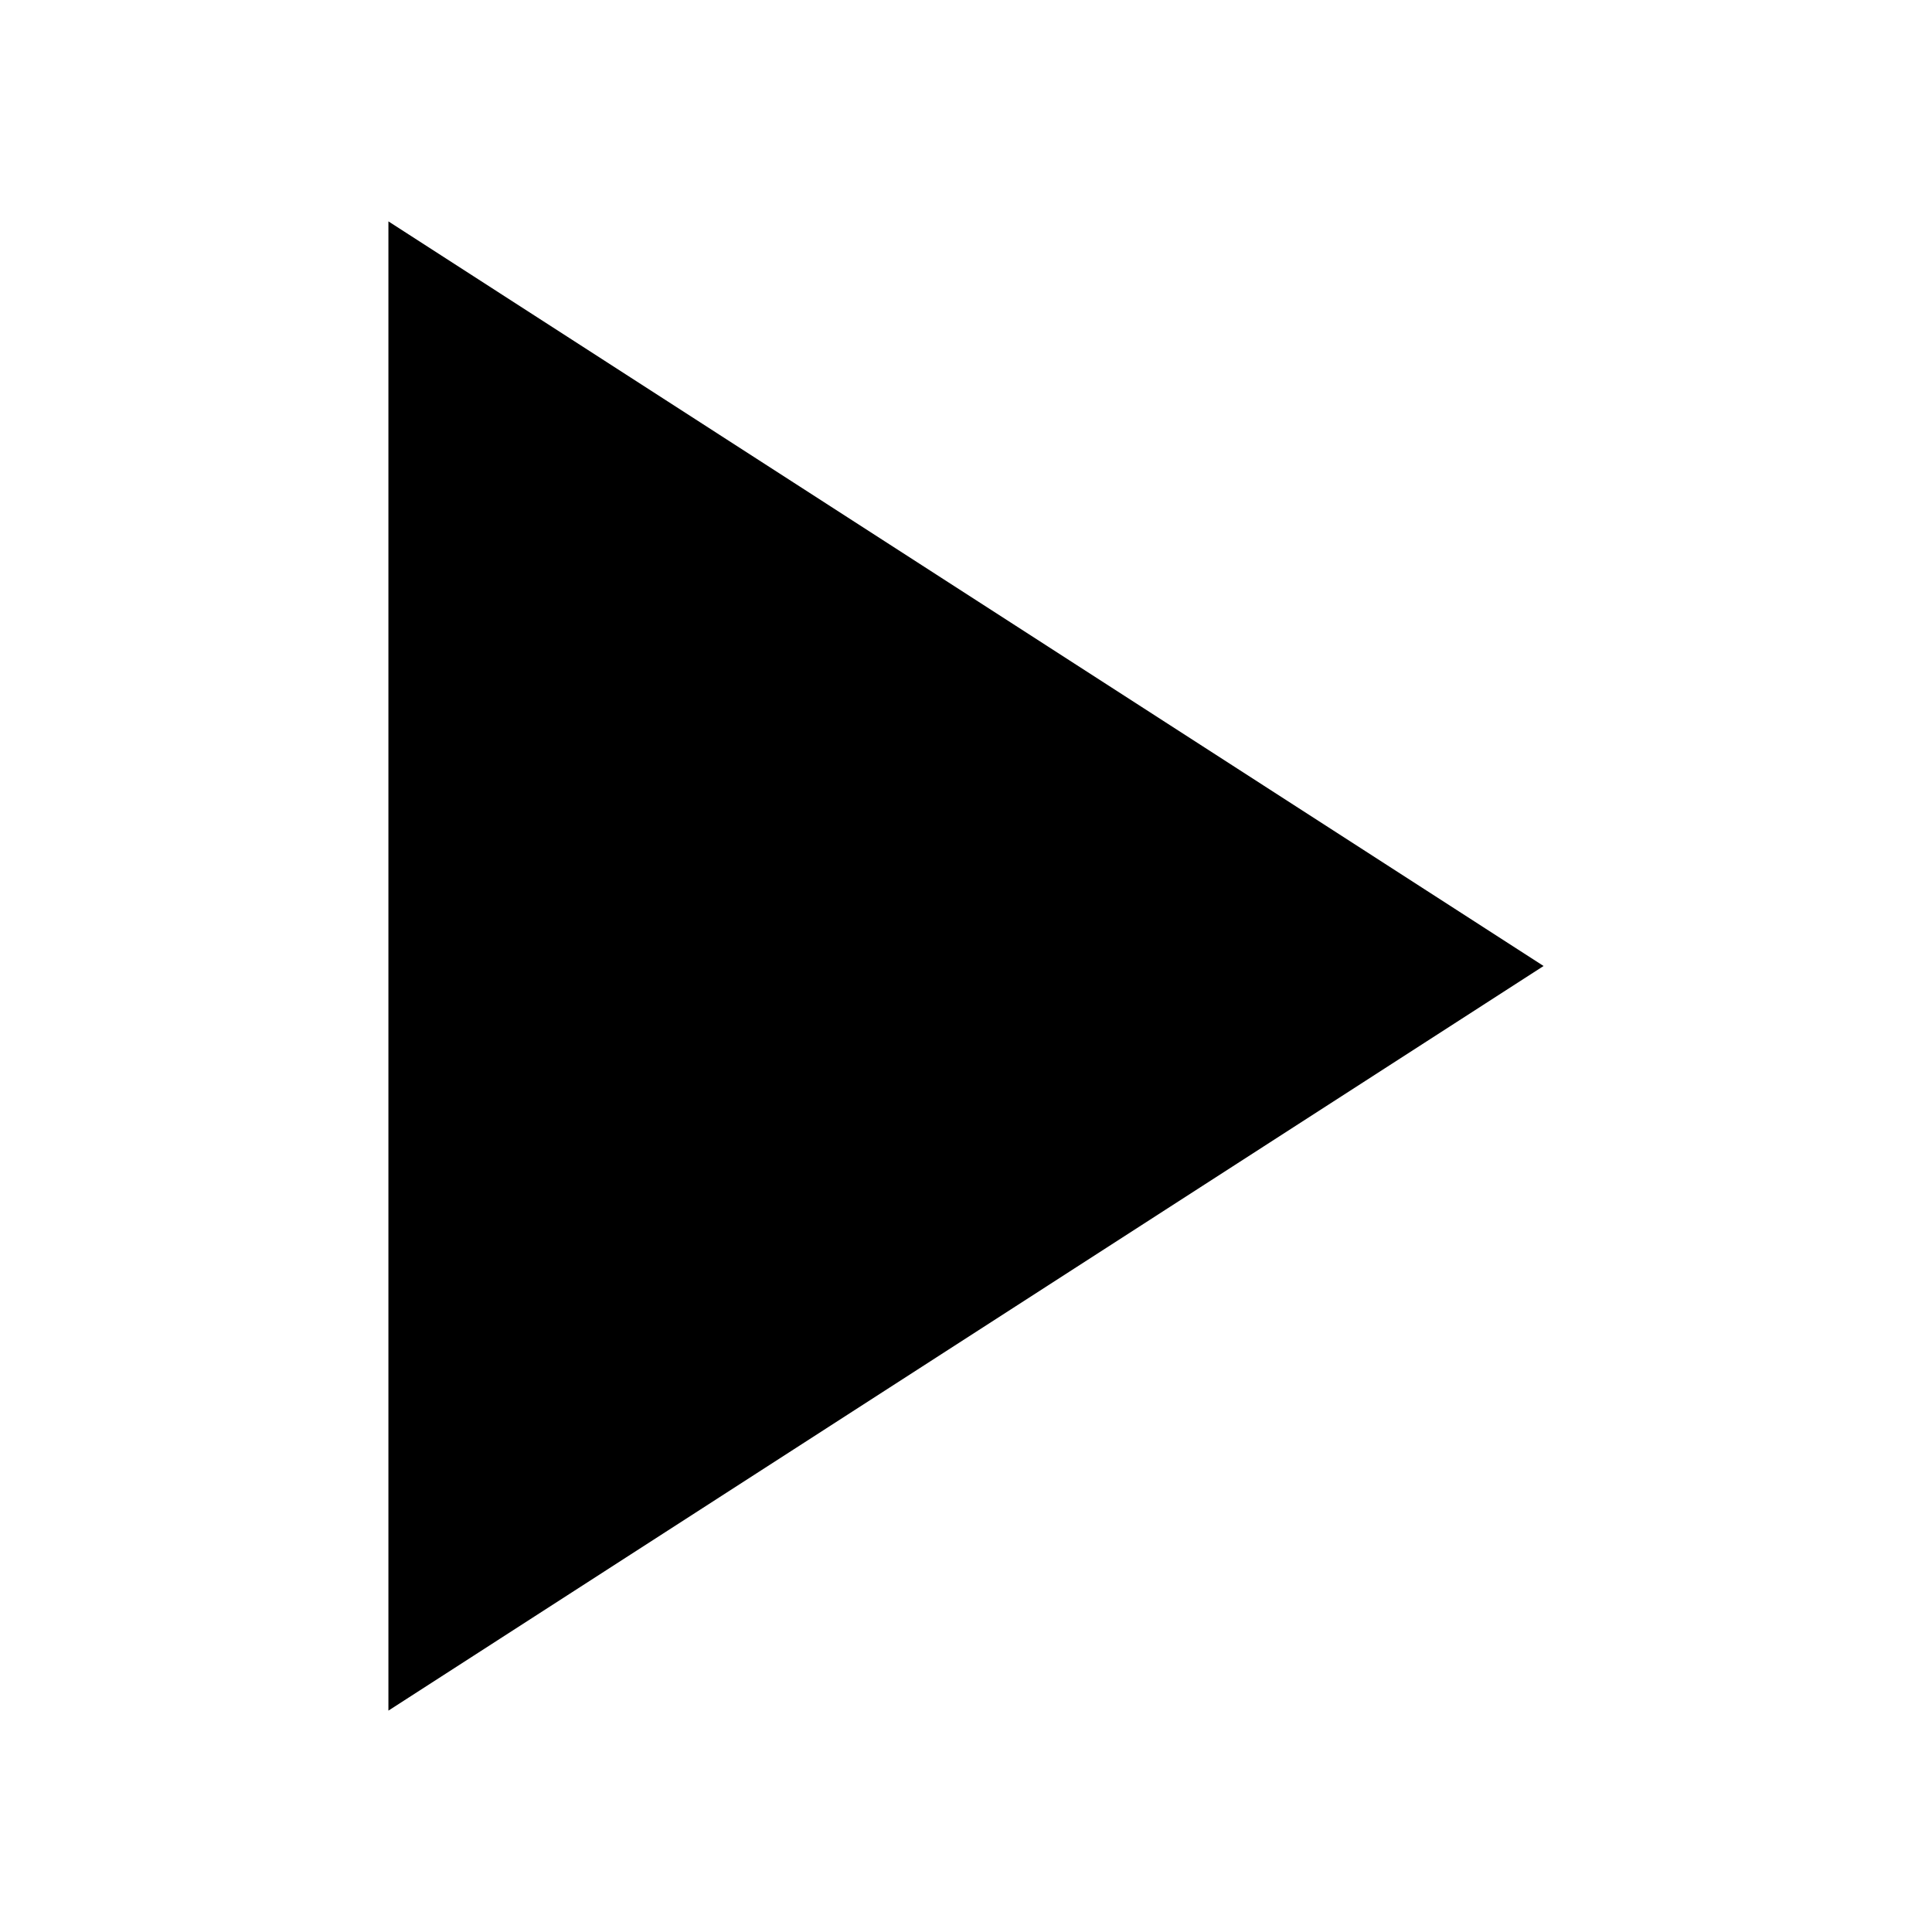
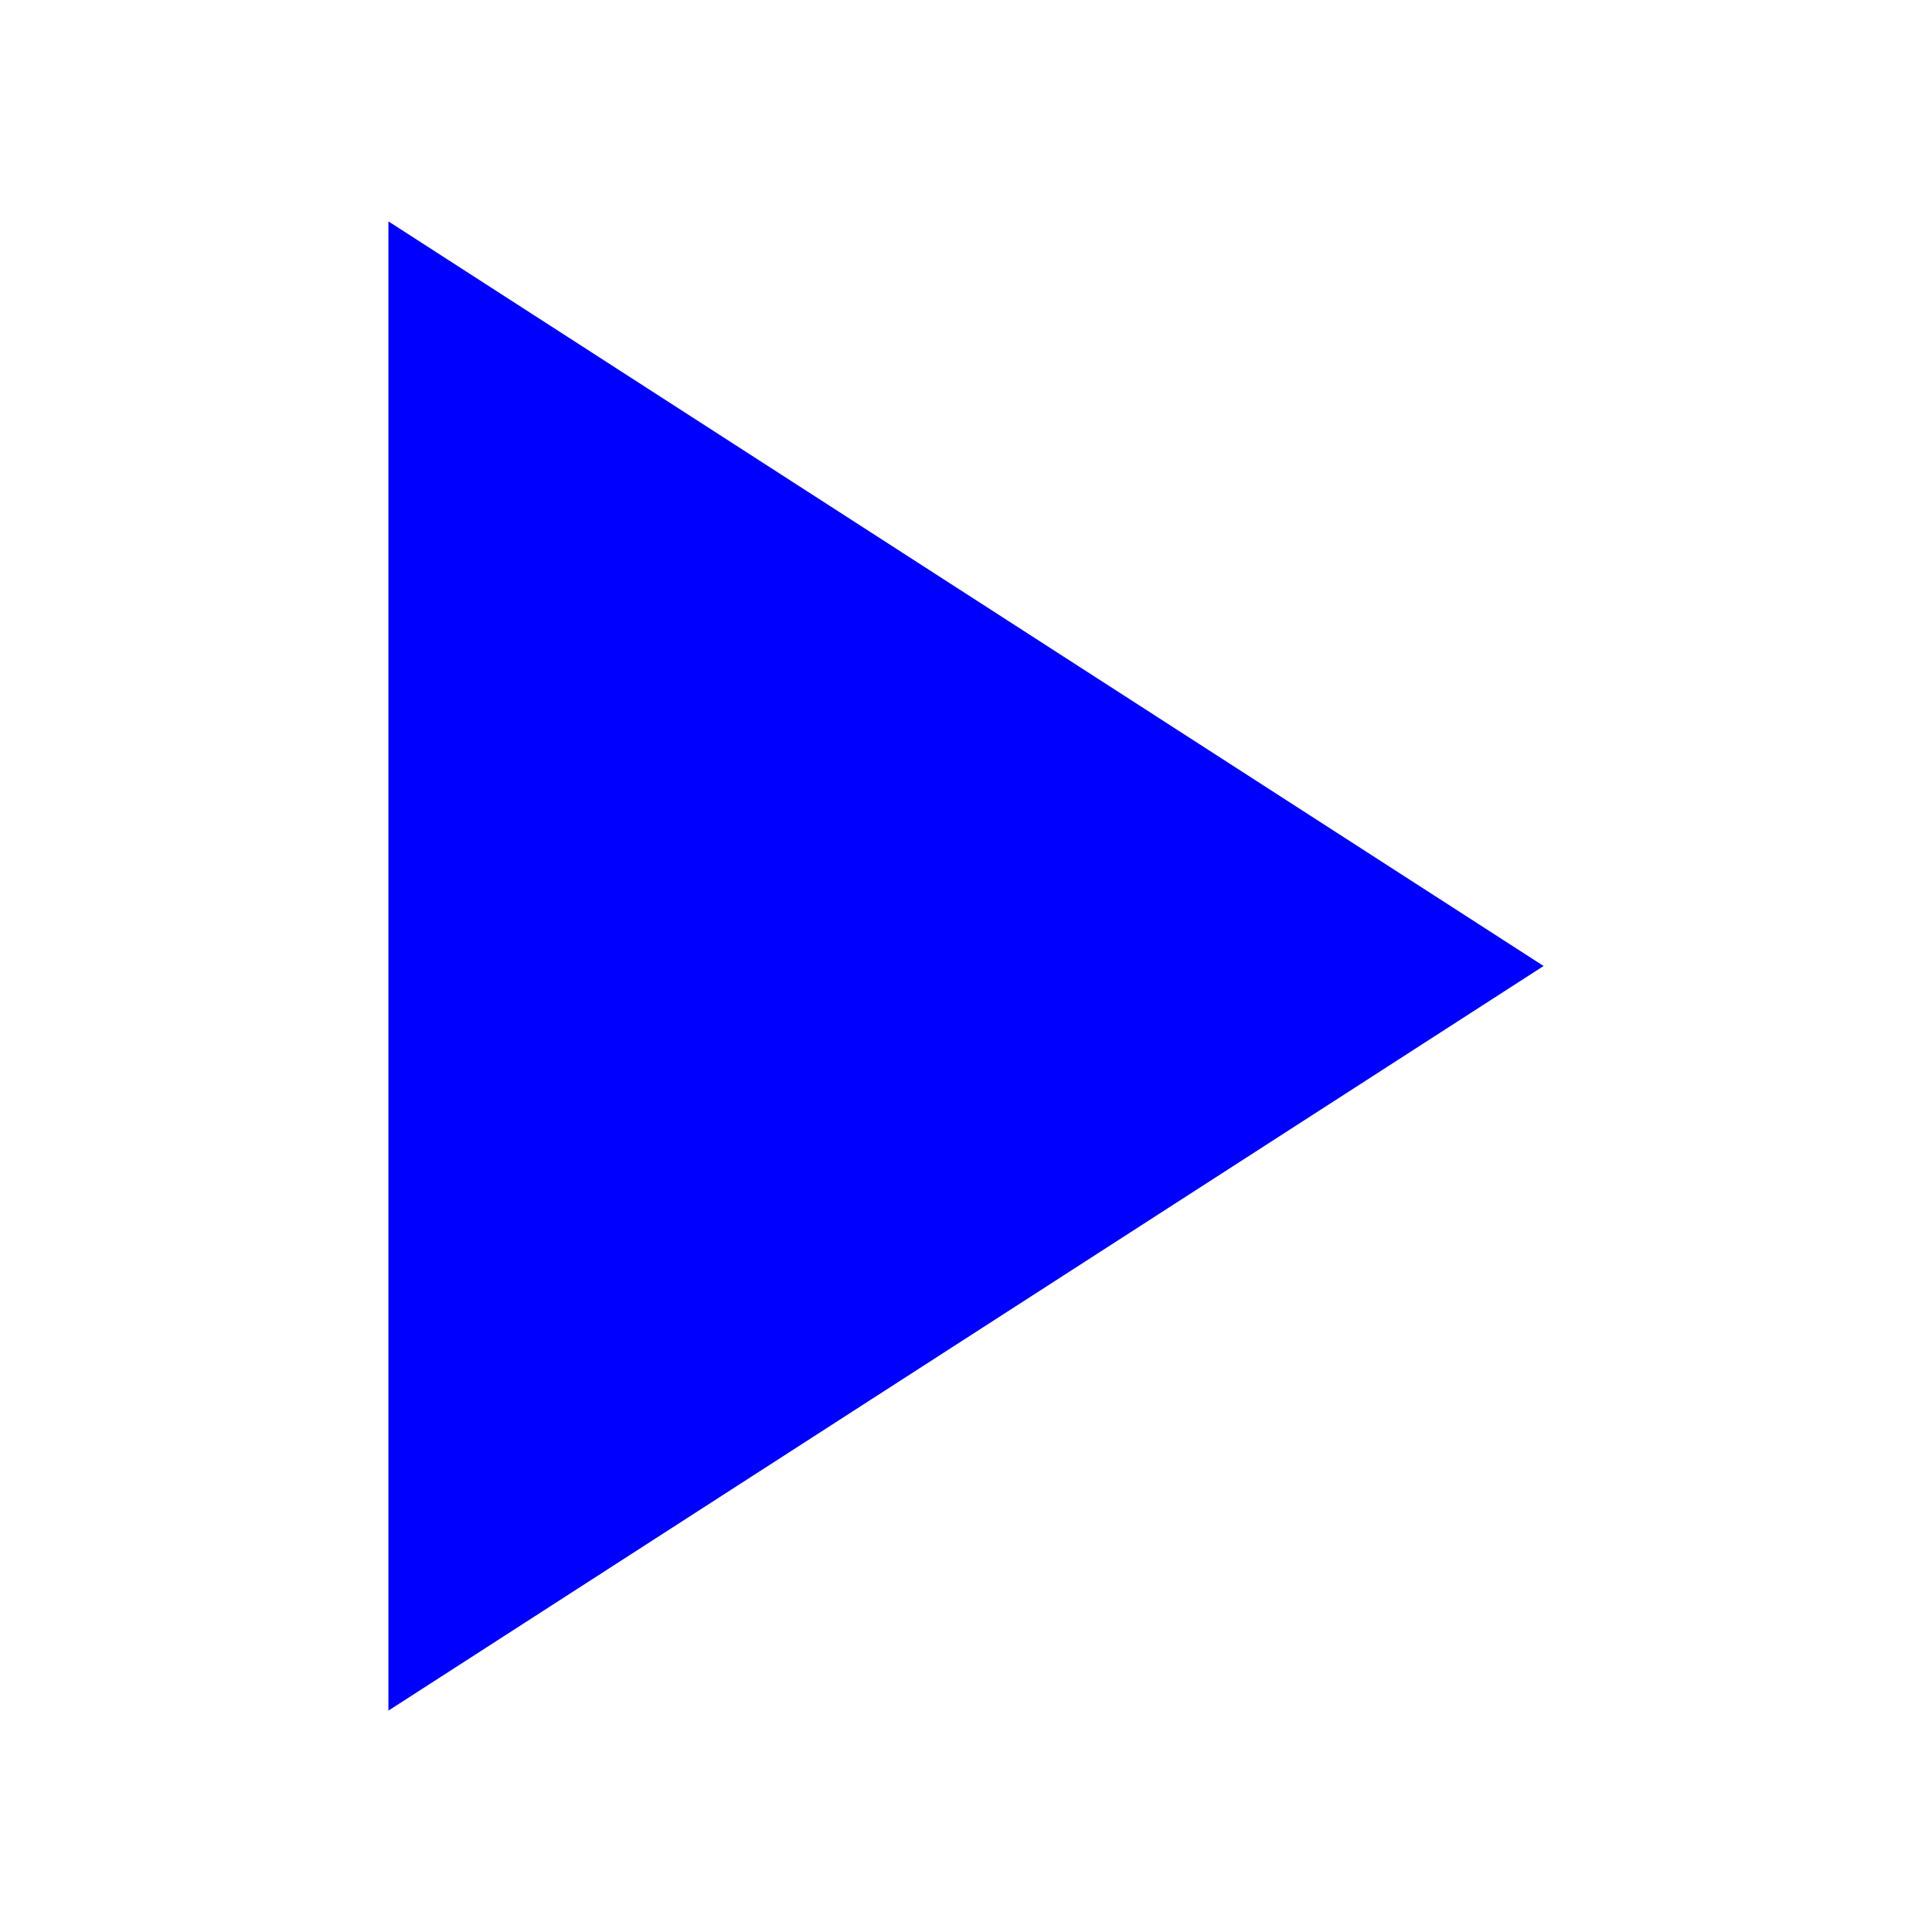
- <svg xmlns="http://www.w3.org/2000/svg" viewBox="0 0 96 96" id="Icons_Play" overflow="hidden">
+ <svg xmlns="http://www.w3.org/2000/svg" fill="blue" viewBox="0 0 96 96" id="Icons_Play" overflow="hidden">
  <path d="M19.3 11 76.7 48 19.3 85Z" />
</svg>
